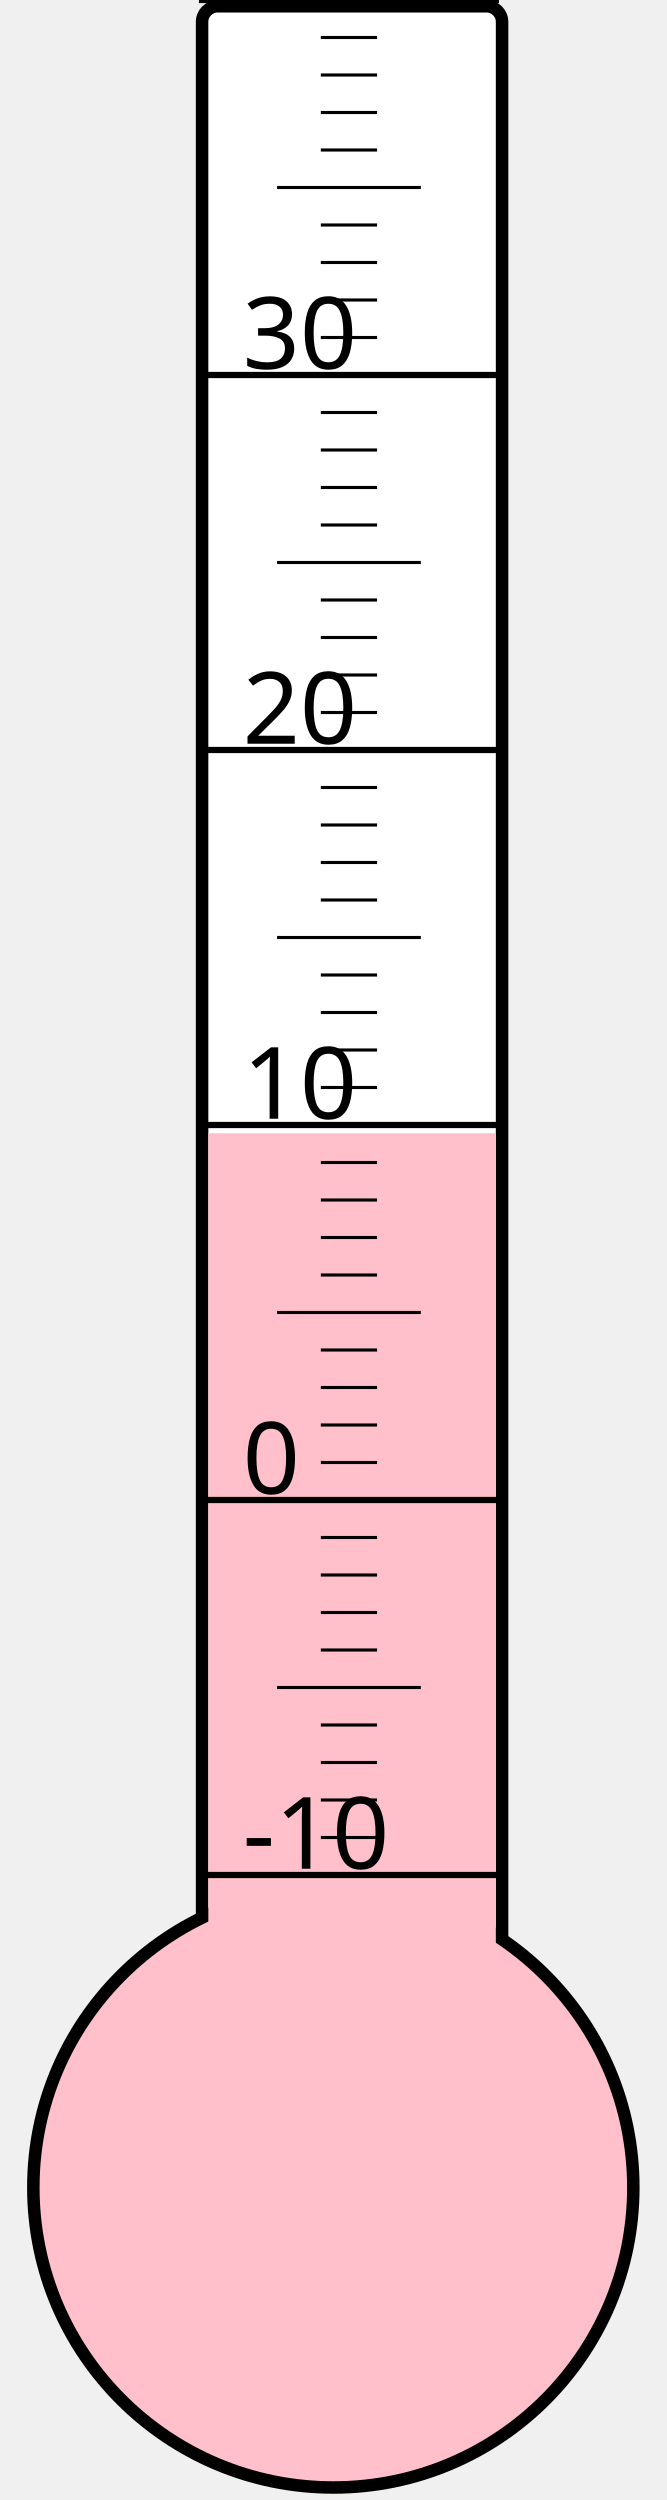
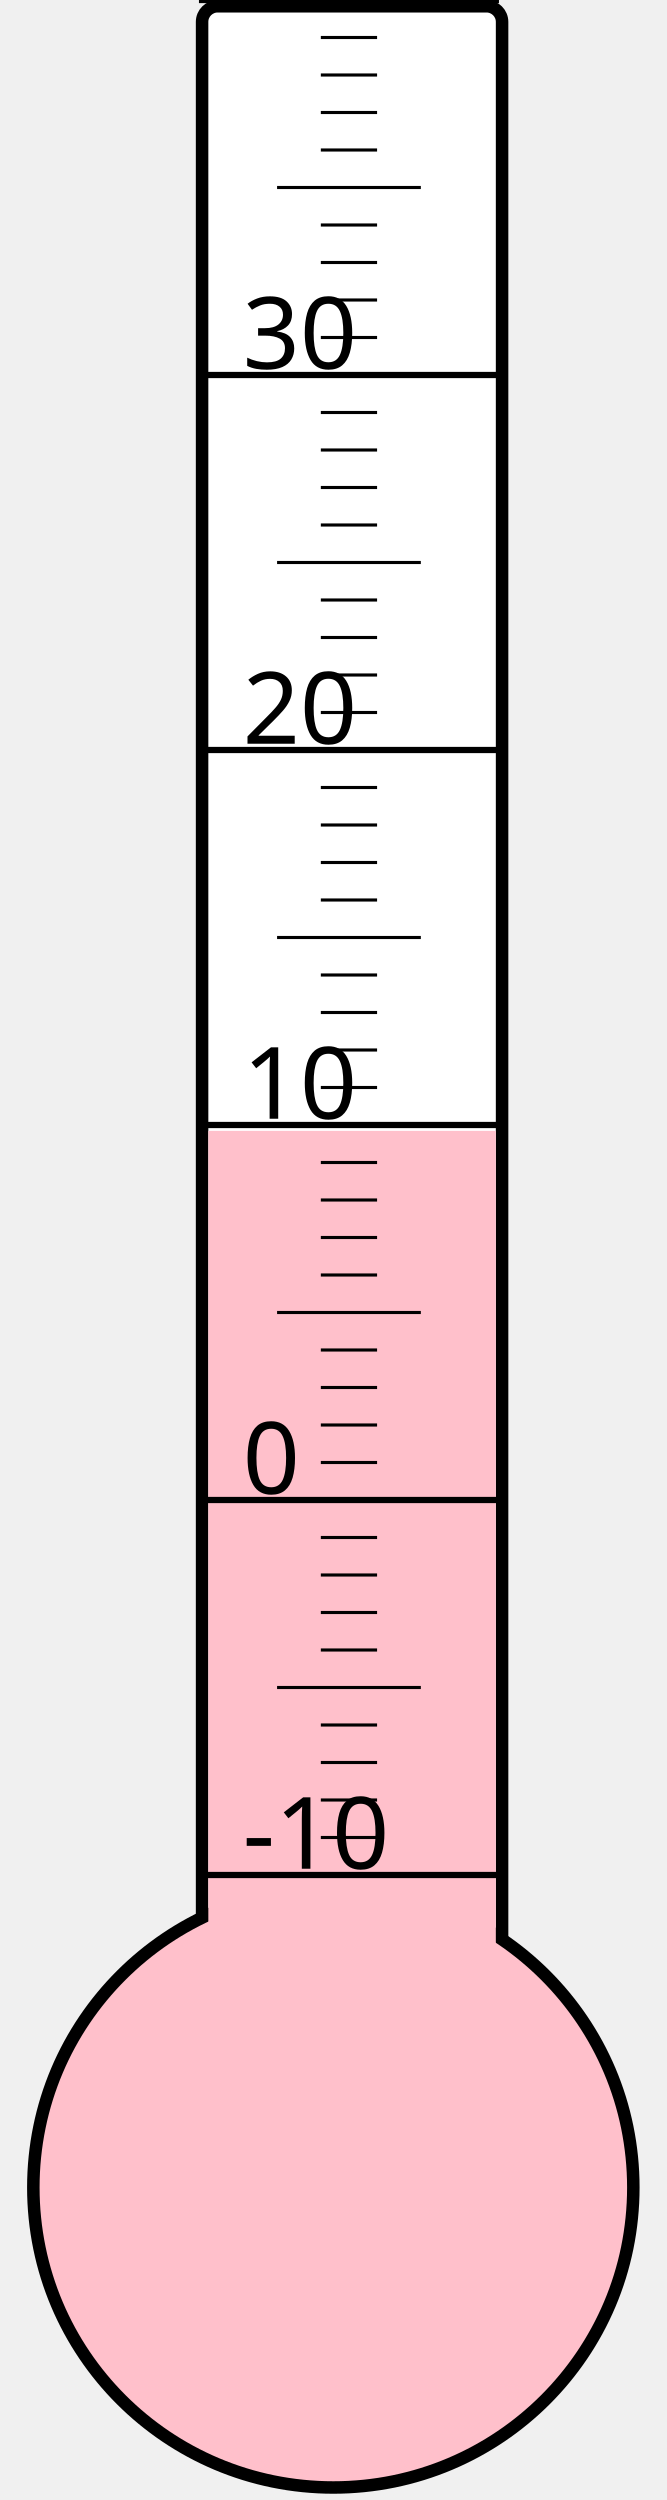
<svg xmlns="http://www.w3.org/2000/svg" width="40px" height="150px" viewBox="0 0 200 800">
  <rect width="200" height="800" x="0" y="0" style="fill: #ffffeb; fill-opacity: 0;" />
  <rect width="96" height="680" x="58" y="2" rx="5" ry="5" style="fill: white; fill-opacity: 1; stroke: black; stroke-width: 4;" />
  <circle cx="100" cy="700" r="96" style="fill: pink; stroke: black; stroke-width: 4;" />
-   <rect width="92" height="337.375" x="60" y="362.625" style="fill: pink; fill-opacity: 1; stroke-width: 0;" />
+   <rect width="92" height="338.125" x="60" y="361.875" style="fill: pink; fill-opacity: 1; stroke-width: 0;" />
  <text x="71" y="598" style="font-family: sans-serif; font-size: 24pt;">-10</text>
  <text x="71" y="478" style="font-family: sans-serif; font-size: 24pt;">0</text>
  <text x="71" y="358" style="font-family: sans-serif; font-size: 24pt;">10</text>
  <text x="71" y="238" style="font-family: sans-serif; font-size: 24pt;">20</text>
  <text x="71" y="118" style="font-family: sans-serif; font-size: 24pt;">30</text>
  <g style="stroke: black;">
    <line x1="57" y1="600" x2="153" y2="600" style="stroke-width: 2;" />
    <line x1="96" y1="588" x2="114" y2="588" style="stroke-width: 1;" />
    <line x1="96" y1="576" x2="114" y2="576" style="stroke-width: 1;" />
    <line x1="96" y1="564" x2="114" y2="564" style="stroke-width: 1;" />
    <line x1="96" y1="552" x2="114" y2="552" style="stroke-width: 1;" />
    <line x1="82" y1="540" x2="128" y2="540" style="stroke-width: 1;" />
    <line x1="96" y1="528" x2="114" y2="528" style="stroke-width: 1;" />
    <line x1="96" y1="516" x2="114" y2="516" style="stroke-width: 1;" />
    <line x1="96" y1="504" x2="114" y2="504" style="stroke-width: 1;" />
    <line x1="96" y1="492" x2="114" y2="492" style="stroke-width: 1;" />
    <line x1="57" y1="480" x2="153" y2="480" style="stroke-width: 2;" />
    <line x1="96" y1="468" x2="114" y2="468" style="stroke-width: 1;" />
    <line x1="96" y1="456" x2="114" y2="456" style="stroke-width: 1;" />
    <line x1="96" y1="444" x2="114" y2="444" style="stroke-width: 1;" />
    <line x1="96" y1="432" x2="114" y2="432" style="stroke-width: 1;" />
    <line x1="82" y1="420" x2="128" y2="420" style="stroke-width: 1;" />
    <line x1="96" y1="408" x2="114" y2="408" style="stroke-width: 1;" />
    <line x1="96" y1="396" x2="114" y2="396" style="stroke-width: 1;" />
    <line x1="96" y1="384" x2="114" y2="384" style="stroke-width: 1;" />
    <line x1="96" y1="372" x2="114" y2="372" style="stroke-width: 1;" />
    <line x1="57" y1="360" x2="153" y2="360" style="stroke-width: 2;" />
    <line x1="96" y1="348" x2="114" y2="348" style="stroke-width: 1;" />
    <line x1="96" y1="336" x2="114" y2="336" style="stroke-width: 1;" />
    <line x1="96" y1="324" x2="114" y2="324" style="stroke-width: 1;" />
    <line x1="96" y1="312" x2="114" y2="312" style="stroke-width: 1;" />
    <line x1="82" y1="300" x2="128" y2="300" style="stroke-width: 1;" />
    <line x1="96" y1="288" x2="114" y2="288" style="stroke-width: 1;" />
    <line x1="96" y1="276" x2="114" y2="276" style="stroke-width: 1;" />
    <line x1="96" y1="264" x2="114" y2="264" style="stroke-width: 1;" />
    <line x1="96" y1="252" x2="114" y2="252" style="stroke-width: 1;" />
    <line x1="57" y1="240" x2="153" y2="240" style="stroke-width: 2;" />
    <line x1="96" y1="228" x2="114" y2="228" style="stroke-width: 1;" />
    <line x1="96" y1="216" x2="114" y2="216" style="stroke-width: 1;" />
    <line x1="96" y1="204" x2="114" y2="204" style="stroke-width: 1;" />
    <line x1="96" y1="192" x2="114" y2="192" style="stroke-width: 1;" />
    <line x1="82" y1="180" x2="128" y2="180" style="stroke-width: 1;" />
    <line x1="96" y1="168" x2="114" y2="168" style="stroke-width: 1;" />
    <line x1="96" y1="156" x2="114" y2="156" style="stroke-width: 1;" />
    <line x1="96" y1="144" x2="114" y2="144" style="stroke-width: 1;" />
    <line x1="96" y1="132" x2="114" y2="132" style="stroke-width: 1;" />
    <line x1="57" y1="120" x2="153" y2="120" style="stroke-width: 2;" />
    <line x1="96" y1="108" x2="114" y2="108" style="stroke-width: 1;" />
    <line x1="96" y1="96" x2="114" y2="96" style="stroke-width: 1;" />
    <line x1="96" y1="84" x2="114" y2="84" style="stroke-width: 1;" />
    <line x1="96" y1="72" x2="114" y2="72" style="stroke-width: 1;" />
    <line x1="82" y1="60" x2="128" y2="60" style="stroke-width: 1;" />
    <line x1="96" y1="48" x2="114" y2="48" style="stroke-width: 1;" />
    <line x1="96" y1="36" x2="114" y2="36" style="stroke-width: 1;" />
    <line x1="96" y1="24" x2="114" y2="24" style="stroke-width: 1;" />
    <line x1="96" y1="12" x2="114" y2="12" style="stroke-width: 1;" />
    <line x1="57" y1="0" x2="153" y2="0" style="stroke-width: 2;" />
  </g>
</svg>
